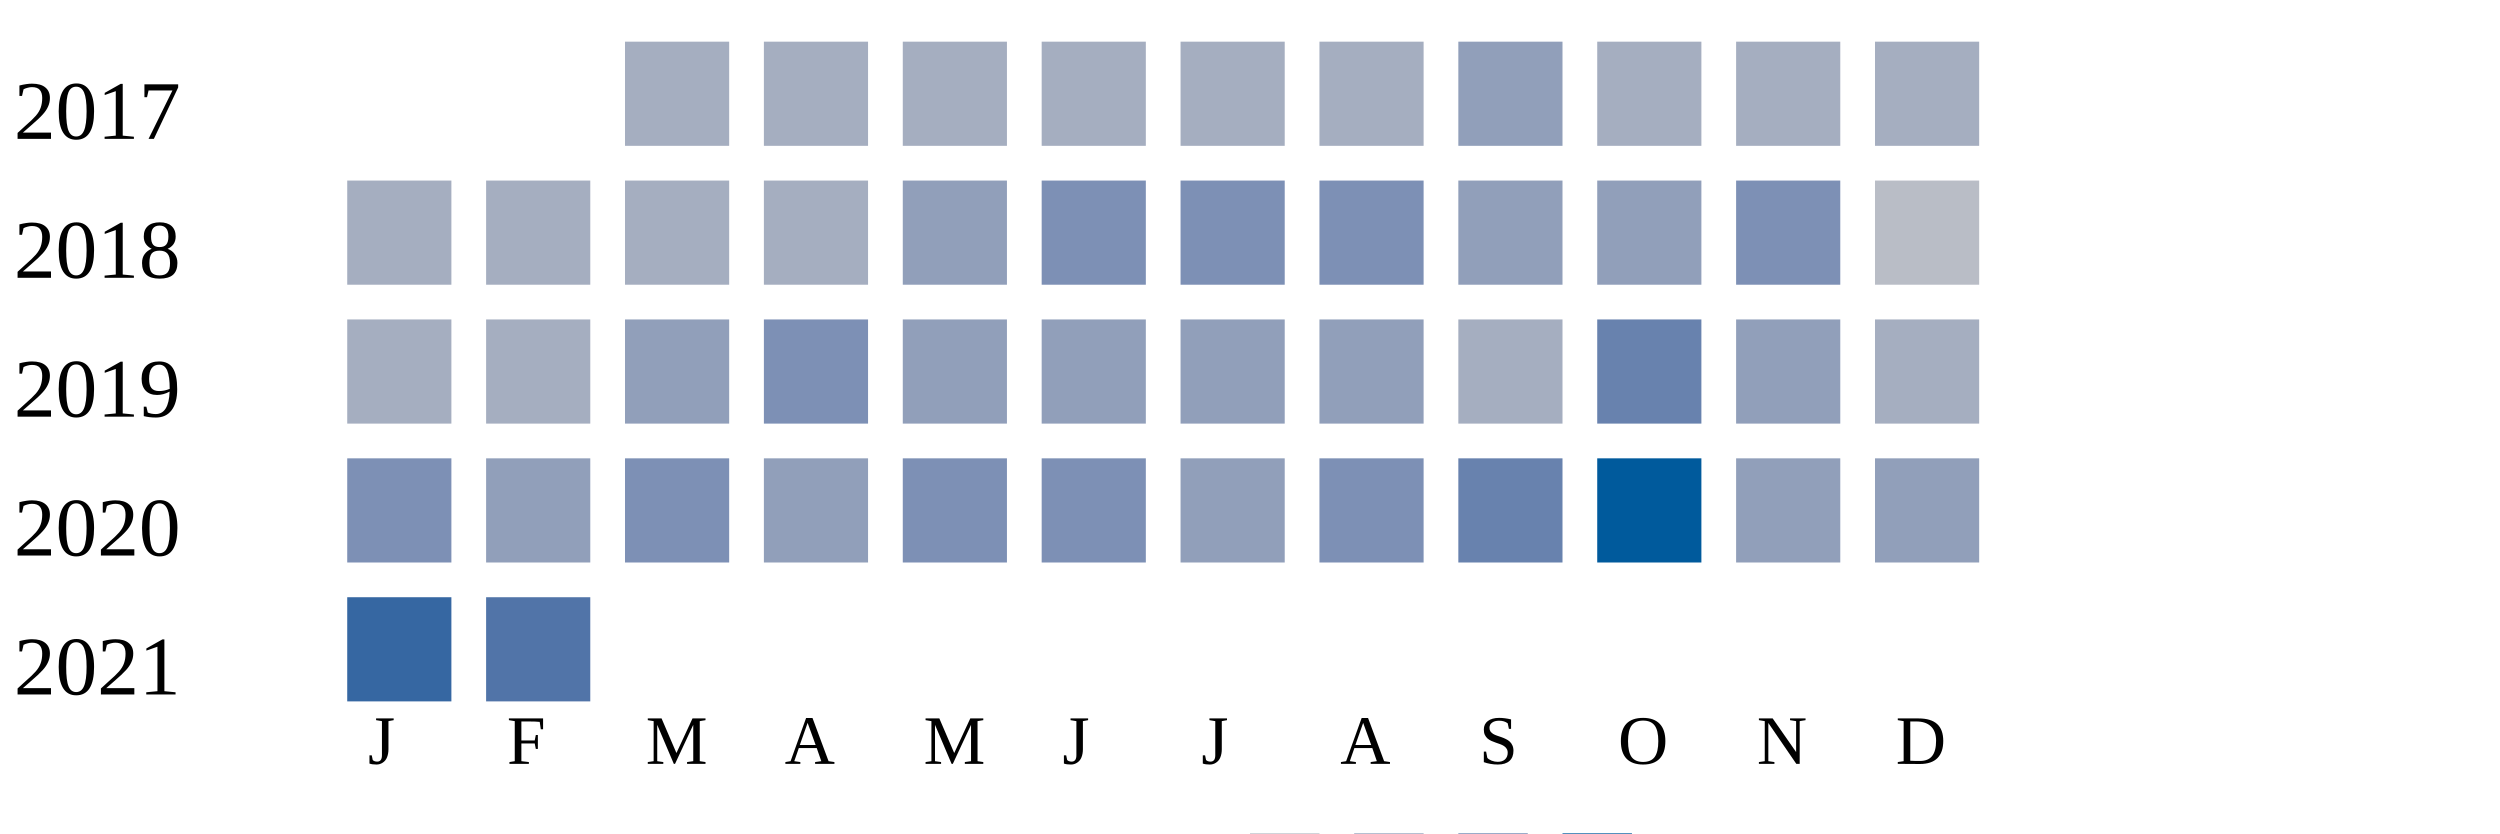
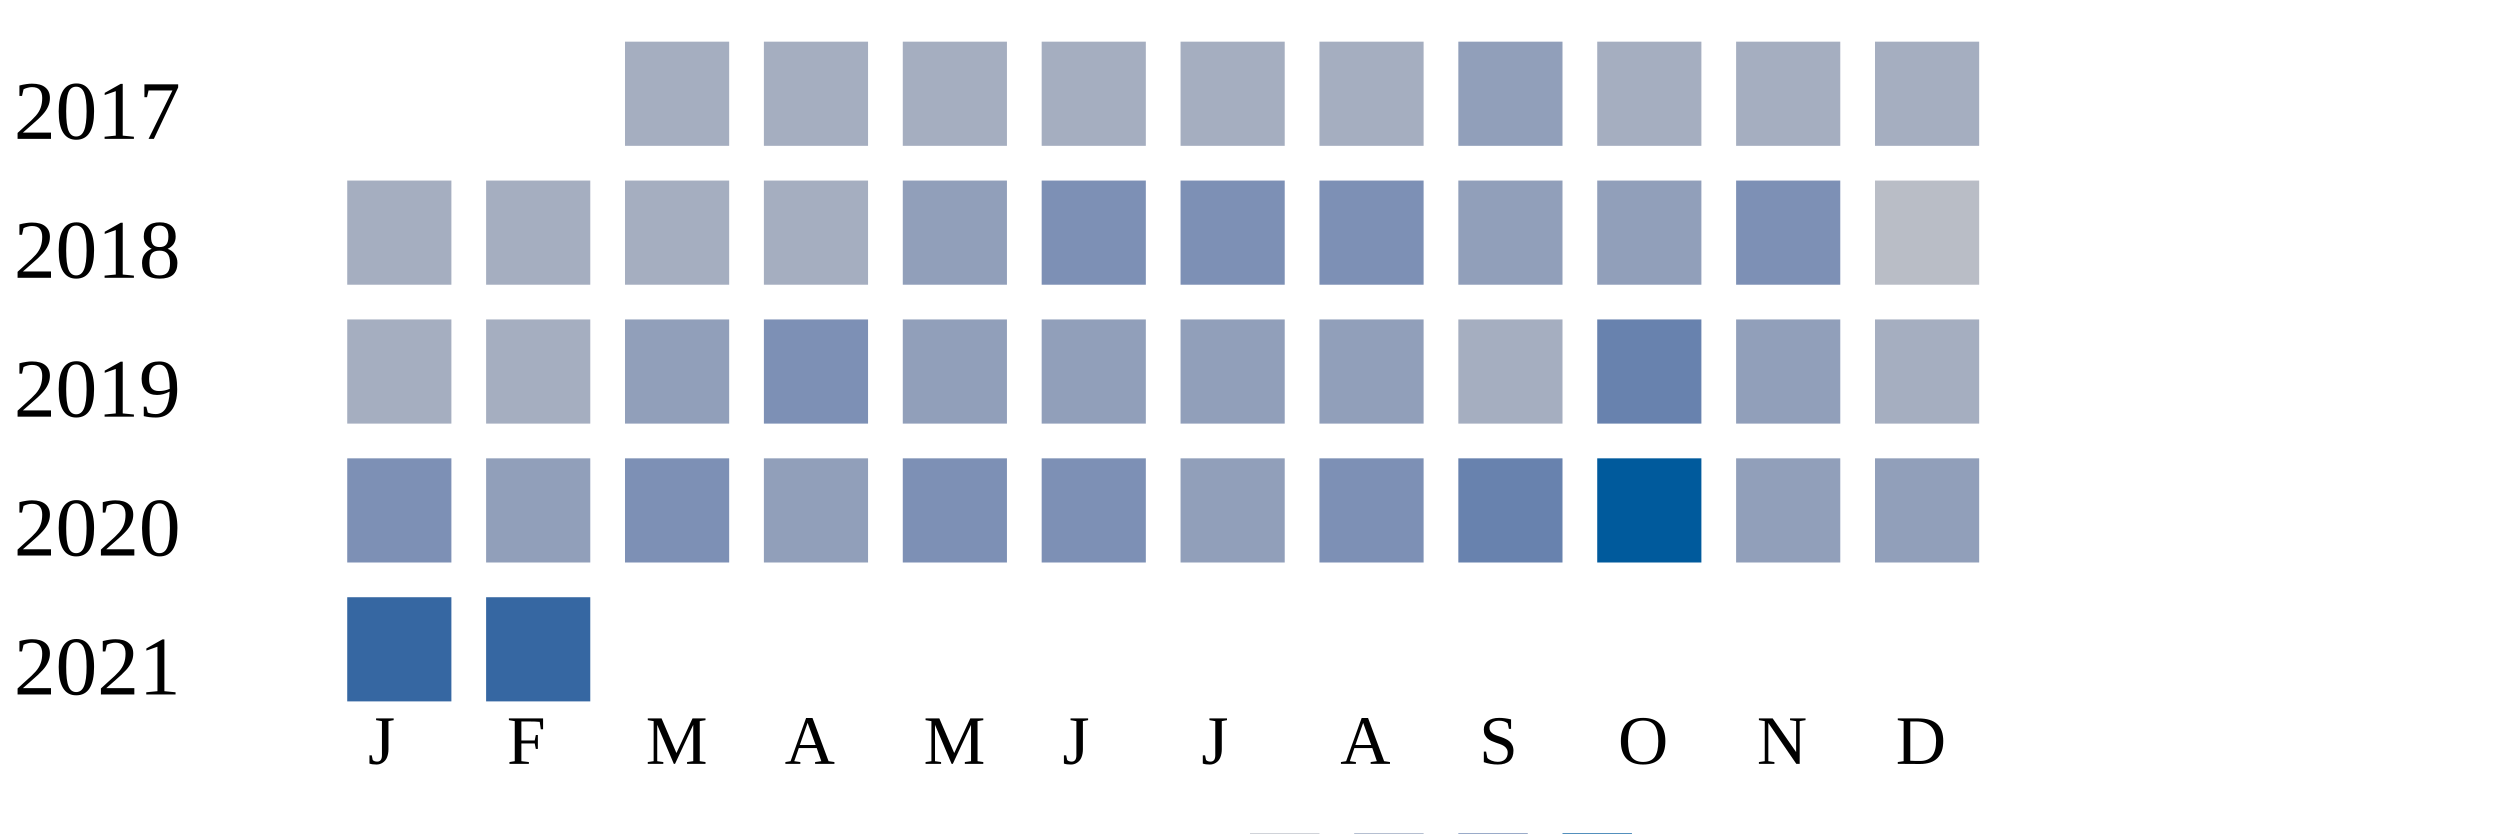
<svg xmlns="http://www.w3.org/2000/svg" width="360" height="120">
  <g transform="translate(0 0)">
    <text x="2" y="20">2017</text>
    <rect x="90" y="6" width="15" height="15" fill="#a5aec0" />
    <rect x="110" y="6" width="15" height="15" fill="#a5aec0" />
    <rect x="130" y="6" width="15" height="15" fill="#a5aec0" />
    <rect x="150" y="6" width="15" height="15" fill="#a5aec0" />
    <rect x="170" y="6" width="15" height="15" fill="#a5aec0" />
    <rect x="190" y="6" width="15" height="15" fill="#a5aec0" />
    <rect x="210" y="6" width="15" height="15" fill="#919fba" />
    <rect x="230" y="6" width="15" height="15" fill="#a5aec0" />
    <rect x="250" y="6" width="15" height="15" fill="#a5aec0" />
    <rect x="270" y="6" width="15" height="15" fill="#a5aec0" />
  </g>
  <g transform="translate(0 20)">
    <text x="2" y="20">2018</text>
    <rect x="50" y="6" width="15" height="15" fill="#a5aec0" />
    <rect x="70" y="6" width="15" height="15" fill="#a5aec0" />
    <rect x="90" y="6" width="15" height="15" fill="#a5aec0" />
    <rect x="110" y="6" width="15" height="15" fill="#a5aec0" />
    <rect x="130" y="6" width="15" height="15" fill="#919fba" />
    <rect x="150" y="6" width="15" height="15" fill="#7d90b5" />
    <rect x="170" y="6" width="15" height="15" fill="#7d90b5" />
    <rect x="190" y="6" width="15" height="15" fill="#7d90b5" />
    <rect x="210" y="6" width="15" height="15" fill="#919fba" />
    <rect x="230" y="6" width="15" height="15" fill="#919fba" />
    <rect x="250" y="6" width="15" height="15" fill="#7d90b5" />
    <rect x="270" y="6" width="15" height="15" fill="#b9bdc6" />
  </g>
  <g transform="translate(0 40)">
    <text x="2" y="20">2019</text>
    <rect x="50" y="6" width="15" height="15" fill="#a5aec0" />
    <rect x="70" y="6" width="15" height="15" fill="#a5aec0" />
    <rect x="90" y="6" width="15" height="15" fill="#919fba" />
    <rect x="110" y="6" width="15" height="15" fill="#7d90b5" />
    <rect x="130" y="6" width="15" height="15" fill="#919fba" />
    <rect x="150" y="6" width="15" height="15" fill="#919fba" />
    <rect x="170" y="6" width="15" height="15" fill="#919fba" />
    <rect x="190" y="6" width="15" height="15" fill="#919fba" />
    <rect x="210" y="6" width="15" height="15" fill="#a5aec0" />
    <rect x="230" y="6" width="15" height="15" fill="#6882ae" />
    <rect x="250" y="6" width="15" height="15" fill="#919fba" />
    <rect x="270" y="6" width="15" height="15" fill="#a5aec0" />
  </g>
  <g transform="translate(0 60)">
    <text x="2" y="20">2020</text>
    <rect x="50" y="6" width="15" height="15" fill="#7d90b5" />
    <rect x="70" y="6" width="15" height="15" fill="#919fba" />
    <rect x="90" y="6" width="15" height="15" fill="#7d90b5" />
    <rect x="110" y="6" width="15" height="15" fill="#919fba" />
    <rect x="130" y="6" width="15" height="15" fill="#7d90b5" />
    <rect x="150" y="6" width="15" height="15" fill="#7d90b5" />
    <rect x="170" y="6" width="15" height="15" fill="#919fba" />
    <rect x="190" y="6" width="15" height="15" fill="#7d90b5" />
    <rect x="210" y="6" width="15" height="15" fill="#6882ae" />
    <rect x="230" y="6" width="15" height="15" fill="#005a9c" />
    <rect x="250" y="6" width="15" height="15" fill="#919fba" />
    <rect x="270" y="6" width="15" height="15" fill="#919fba" />
  </g>
  <g transform="translate(0 80)">
    <text x="2" y="20">2021</text>
    <rect x="50" y="6" width="15" height="15" fill="#3667a2" />
-     <rect x="70" y="6" width="15" height="15" fill="#5174a8" />
+     <rect x="70" y="6" width="15" height="15" fill="#3667a2" />
  </g>
  <text style="font-size: 10px; text-align: center" x="53" y="110">J</text>
  <text style="font-size: 10px; text-align: center" x="73" y="110">F</text>
  <text style="font-size: 10px; text-align: center" x="93" y="110">M</text>
  <text style="font-size: 10px; text-align: center" x="113" y="110">A</text>
  <text style="font-size: 10px; text-align: center" x="133" y="110">M</text>
  <text style="font-size: 10px; text-align: center" x="153" y="110">J</text>
  <text style="font-size: 10px; text-align: center" x="173" y="110">J</text>
  <text style="font-size: 10px; text-align: center" x="193" y="110">A</text>
  <text style="font-size: 10px; text-align: center" x="213" y="110">S</text>
  <text style="font-size: 10px; text-align: center" x="233" y="110">O</text>
  <text style="font-size: 10px; text-align: center" x="253" y="110">N</text>
  <text style="font-size: 10px; text-align: center" x="273" y="110">D</text>
  <text style="font-size: 10px;" x="155" y="129">Less</text>
  <rect fill="#b9bdc6" width="10" height="10" x="180" y="120" />
  <rect fill="#919fba" width="10" height="10" x="195" y="120" />
  <rect fill="#6882ae" width="10" height="10" x="210" y="120" />
  <rect fill="#005a9c" width="10" height="10" x="225" y="120" />
  <text x="240" y="129" style="font-size: 10px;">More</text>
</svg>
